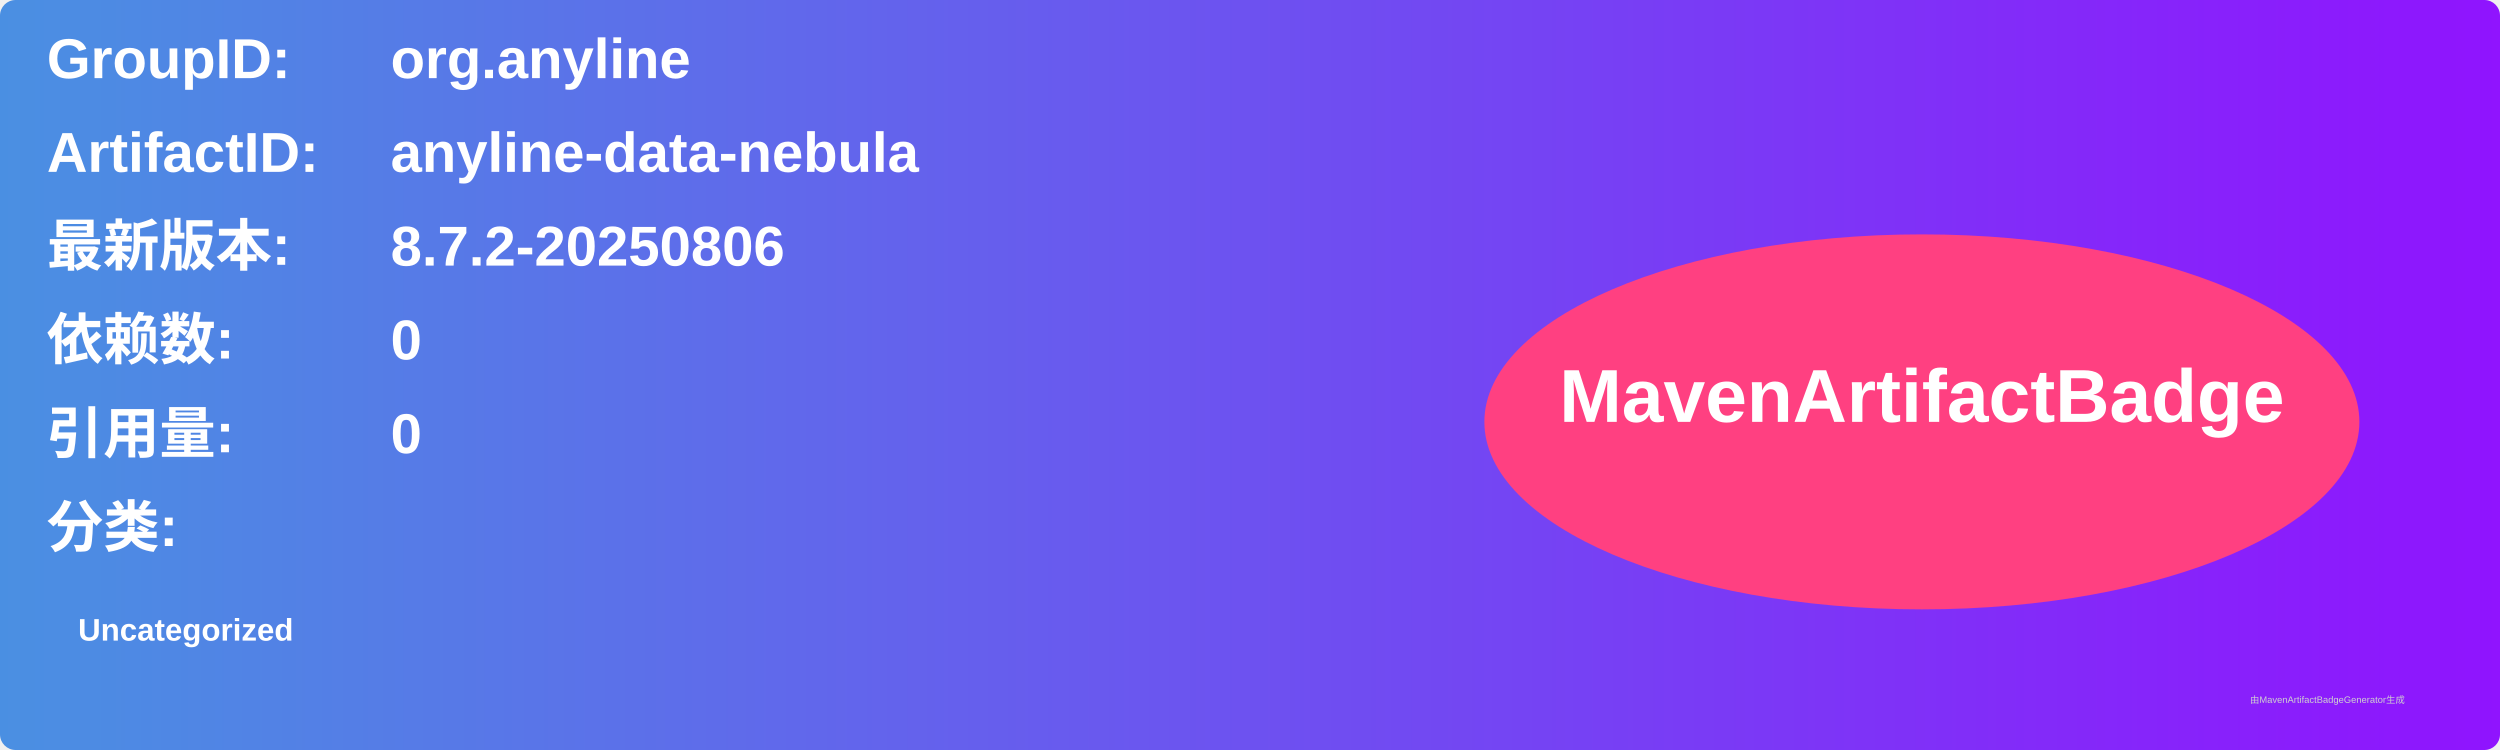
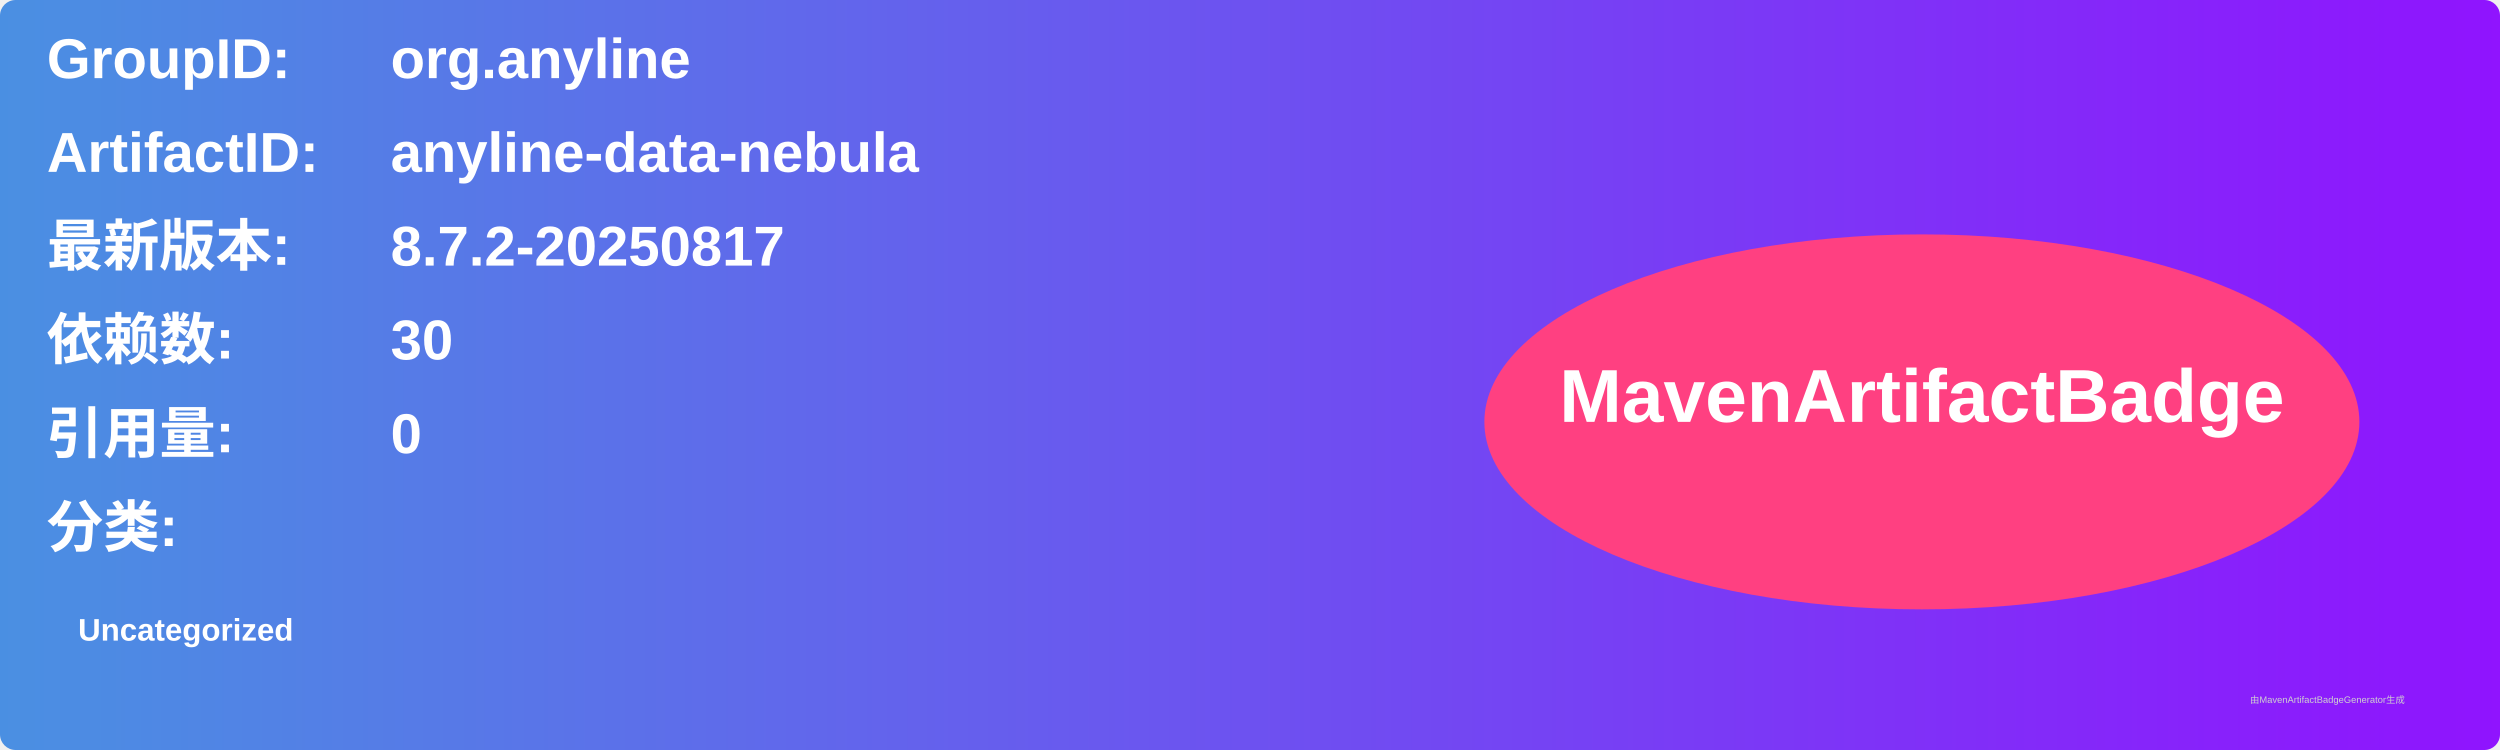
<svg xmlns="http://www.w3.org/2000/svg" width="800" height="240" viewBox="0 0 800 240">
  <linearGradient id="grad" x1="0%" y1="0%" x2="100%" y2="0%">
    <stop offset="0%" stop-color="#4a90e2" />
    <stop offset="100%" stop-color="#9013fe" />
  </linearGradient>
  <rect width="100%" height="100%" rx="5" ry="5" fill="url(#grad)" />
  <g transform="translate(15, 15)">
    <text x="0" y="10" font-family="Arial" font-size="18" fill="white" font-weight="bold" width="260">GroupID:</text>
    <text x="110" y="10" font-family="Arial" font-size="18" fill="white" font-weight="bold" width="460">org.anyline</text>
    <text x="0" y="40" font-family="Arial" font-size="18" fill="white" font-weight="bold" width="260">ArtifactID:</text>
    <text x="110" y="40" font-family="Arial" font-size="18" fill="white" font-weight="bold" width="460">anyline-data-nebula</text>
    <text x="0" y="70" font-family="Arial" font-size="18" fill="white" font-weight="bold">最新版本:</text>
    <text x="110" y="70" font-family="Arial" font-size="18" fill="white" font-weight="bold">
-       <tspan font-weight="bold">8.7.2-20250806</tspan>
+       <tspan font-weight="bold">8.7.2-20250817</tspan>
    </text>
    <text x="0" y="100" font-family="Arial" font-size="18" fill="white" font-weight="bold">依赖数: </text>
    <text x="110" y="100" font-family="Arial" font-size="18" fill="white">
-       <tspan font-weight="bold">0</tspan>
+       <tspan font-weight="bold">30</tspan>
    </text>
    <text x="0" y="130" font-family="Arial" font-size="18" fill="white" font-weight="bold">引用量: </text>
    <text x="110" y="130" font-family="Arial" font-size="18" fill="white">
      <tspan font-weight="bold">0</tspan>
    </text>
    <text x="0" y="160" font-family="Arial" font-size="18" fill="white" font-weight="bold">分类:</text>
    <text x="10" y="190" font-family="Arial" font-size="10" fill="white">
      <tspan font-weight="bold">Uncategorized</tspan>
    </text>
    <ellipse cx="600" cy="120" rx="140" ry="60" fill="#ff4081" />
    <text x="600" y="120" text-anchor="middle" font-family="Arial" font-size="24" fill="white" font-weight="bold">MavenArtifactBadge</text>
  </g>
  <text x="720" y="225" font-family="Arial" font-size="3" fill="#d0d0d0">由MavenArtifactBadgeGenerator生成</text>
</svg>
